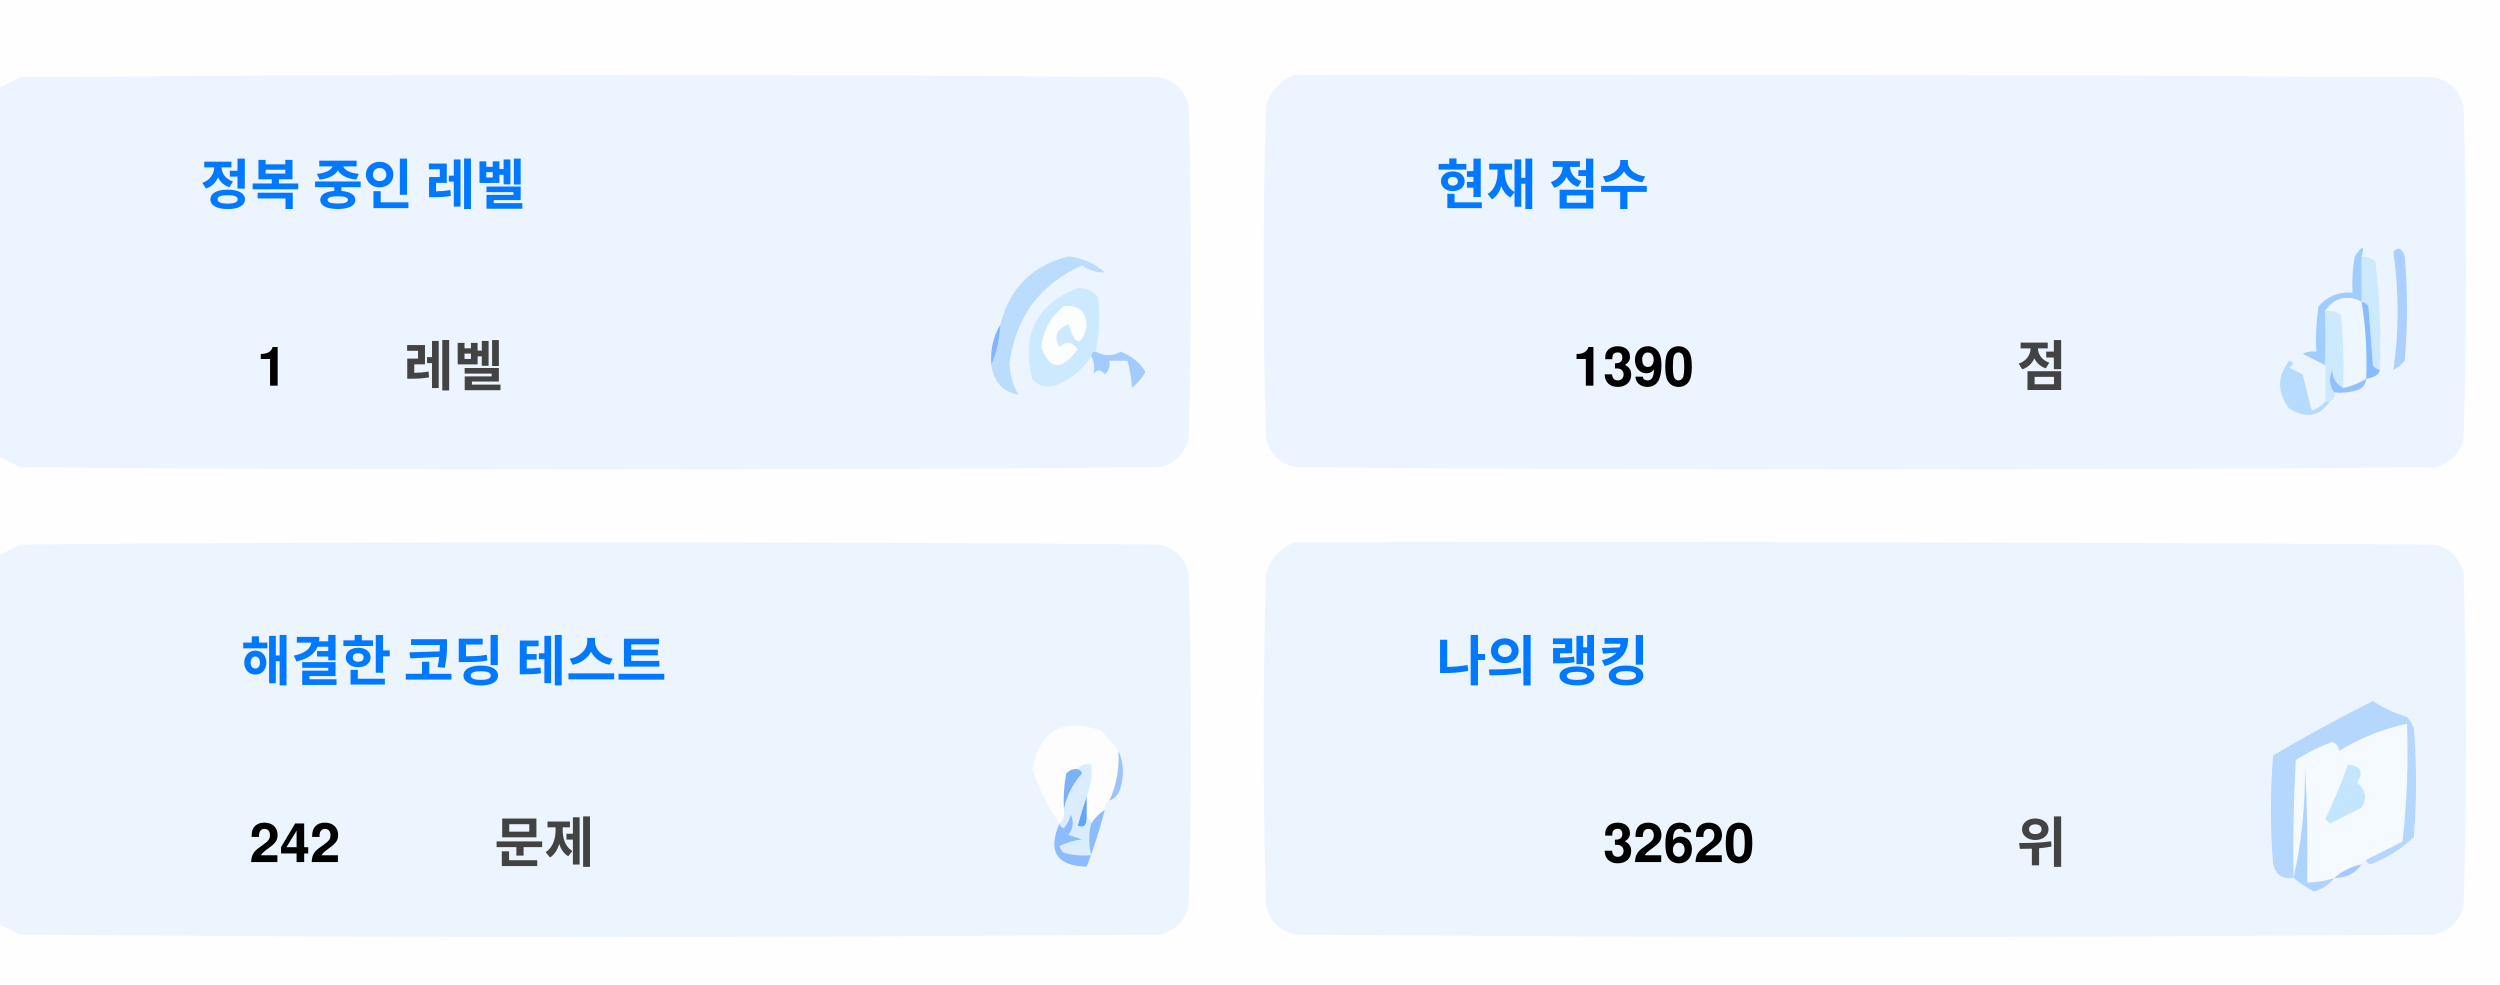
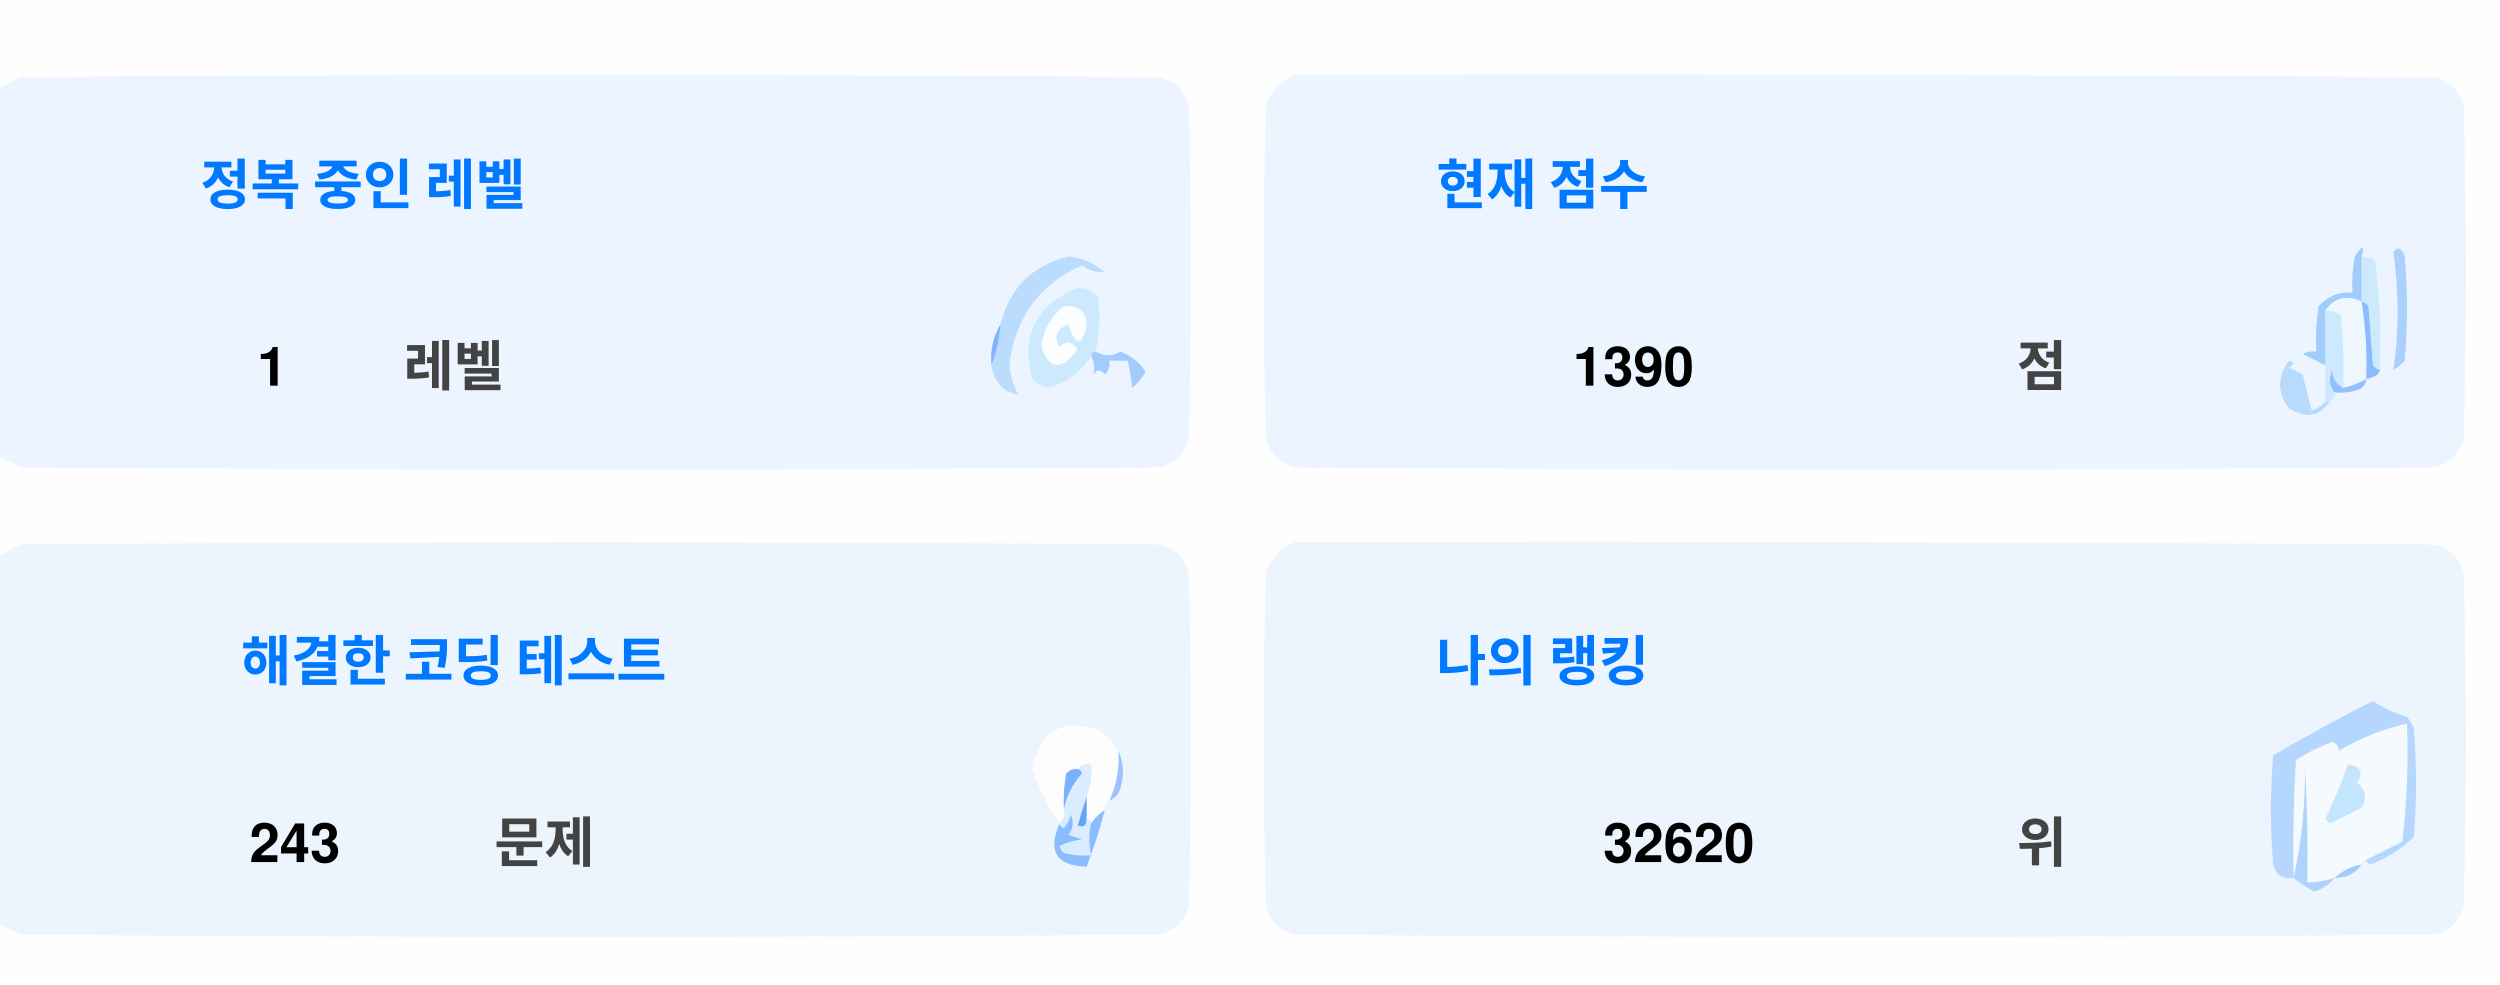
<svg xmlns="http://www.w3.org/2000/svg" version="1.1" width="551px" height="217px" style="shape-rendering:geometricPrecision; text-rendering:geometricPrecision; image-rendering:optimizeQuality; fill-rule:evenodd; clip-rule:evenodd">
  <style>.title {fill: #434343;font-size: 1rem;line-height: 1.5rem;font-weight: bold;font-family: -apple-system, BlinkMacSystemFont, Segoe UI, Helvetica, Arial, sans-serif, Apple Color Emoji, Segoe UI Emoji;}.desc {fill: #434343;font-size: 2.5rem;font-weight: bold;line-height: 1.5rem;font-family: -apple-system, BlinkMacSystemFont, Segoe UI, Helvetica, Arial, sans-serif, Apple Color Emoji, Segoe UI Emoji;}.desc-2 {fill: #434343;font-size: 1rem;font-weight: bold;line-height: 1.5rem;font-family: -apple-system, BlinkMacSystemFont, Segoe UI, Helvetica, Arial, sans-serif, Apple Color Emoji, Segoe UI Emoji;}.text, .desc {animation: twinkling 4s ease-in-out infinite;}@keyframes twinkling {40% { opacity: 1; }50% { opacity: 0.5; }60% { opacity: 1; }70% { opacity: 0.5; }80% { opacity: 1; }}</style>
  <g>
    <path style="opacity:1" fill="#fefefe" d="M -0.5,-0.5 C 183.167,-0.5 366.833,-0.5 550.5,-0.5C 550.5,71.833 550.5,144.167 550.5,216.5C 366.833,216.5 183.167,216.5 -0.5,216.5C -0.5,212.167 -0.5,207.833 -0.5,203.5C 1.14,204.32 2.807,205.153 4.5,206C 88.167,206.667 171.833,206.667 255.5,206C 259,205.167 261.167,203 262,199.5C 262.667,175.167 262.667,150.833 262,126.5C 261.167,123 259,120.833 255.5,120C 171.833,119.333 88.167,119.333 4.5,120C 2.807,120.847 1.14,121.68 -0.5,122.5C -0.5,115.167 -0.5,107.833 -0.5,100.5C 1.14,101.32 2.807,102.153 4.5,103C 88.167,103.667 171.833,103.667 255.5,103C 259,102.167 261.167,100 262,96.5C 262.667,72.167 262.667,47.833 262,23.5C 261.167,20 259,17.833 255.5,17C 171.833,16.333 88.167,16.333 4.5,17C 2.807,17.847 1.14,18.68 -0.5,19.5C -0.5,12.833 -0.5,6.167 -0.5,-0.5 Z" />
  </g>
  <g>
    <path style="opacity:1" fill="#ecf5ff" d="M -0.5,100.5 C -0.5,73.5 -0.5,46.5 -0.5,19.5C 1.14,18.68 2.807,17.847 4.5,17C 88.167,16.333 171.833,16.333 255.5,17C 259,17.833 261.167,20 262,23.5C 262.667,47.833 262.667,72.167 262,96.5C 261.167,100 259,102.167 255.5,103C 171.833,103.667 88.167,103.667 4.5,103C 2.807,102.153 1.14,101.32 -0.5,100.5 Z" />
  </g>
  <g>
    <path style="opacity:1" fill="#ecf5ff" d="M 285.5,16.5 C 369.167,16.333 452.834,16.5 536.5,17C 540,17.833 542.167,20 543,23.5C 543.667,47.833 543.667,72.167 543,96.5C 542.167,100 540,102.167 536.5,103C 452.833,103.667 369.167,103.667 285.5,103C 282,102.167 279.833,100 279,96.5C 278.333,72.167 278.333,47.833 279,23.5C 280.018,19.985 282.185,17.652 285.5,16.5 Z" />
  </g>
  <g>
    <path style="opacity:1" fill="#cdeafd" d="M 520.5,56.5 C 521.583,56.539 522.583,56.873 523.5,57.5C 524.498,65.472 524.831,73.472 524.5,81.5C 523.883,81.389 523.383,81.056 523,80.5C 522.667,76.167 522.333,71.833 522,67.5C 521.617,66.944 521.117,66.611 520.5,66.5C 520.5,63.167 520.5,59.833 520.5,56.5 Z" />
  </g>
  <g>
    <path style="opacity:1" fill="#abcfff" d="M 527.5,55.5 C 528.566,54.308 529.399,54.641 530,56.5C 530.667,64.167 530.667,71.833 530,79.5C 529.311,80.357 528.478,81.023 527.5,81.5C 528.758,73.08 528.758,64.414 527.5,55.5 Z" />
  </g>
  <g>
    <path style="opacity:1" fill="#bbdcfd" d="M 218.5,80.5 C 219.657,77.727 220.324,74.727 220.5,71.5C 222.49,63.51 227.49,58.51 235.5,56.5C 238.528,56.847 241.194,58.014 243.5,60C 241.744,60.141 240.078,59.641 238.5,58.5C 229.247,62.607 223.914,69.773 222.5,80C 222.565,82.526 223.232,84.859 224.5,87C 221.07,86.397 219.07,84.231 218.5,80.5 Z" />
  </g>
  <g>
    <path style="opacity:1" fill="#cde9fd" d="M 241.5,77.5 C 240.833,77.5 240.5,77.833 240.5,78.5C 238.628,81.529 235.961,83.695 232.5,85C 230.536,85.624 228.869,85.124 227.5,83.5C 225.021,73.791 228.354,67.124 237.5,63.5C 239.374,63.39 240.874,64.056 242,65.5C 242.497,69.524 242.331,73.524 241.5,77.5 Z" />
  </g>
  <g>
    <path style="opacity:1" fill="#fcfdfe" d="M 234.5,67.5 C 237.826,67.162 239.493,68.662 239.5,72C 238.334,76.434 237,76.267 235.5,71.5C 232.832,72.515 232.166,74.182 233.5,76.5C 235.017,75.089 236.351,75.256 237.5,77C 234.006,81.771 231.34,81.605 229.5,76.5C 229.904,72.771 231.571,69.771 234.5,67.5 Z" />
  </g>
  <g>
    <path style="opacity:1" fill="#a1ccfe" d="M 520.5,56.5 C 520.5,59.833 520.5,63.167 520.5,66.5C 517.238,64.922 514.572,65.589 512.5,68.5C 512.617,72.81 512.617,76.81 512.5,80.5C 510.86,79.68 509.193,78.847 507.5,78C 508.448,77.517 509.448,77.35 510.5,77.5C 510.335,74.15 510.502,70.817 511,67.5C 512.995,65.253 515.495,64.253 518.5,64.5C 518.336,61.813 518.503,59.146 519,56.5C 520.731,53.969 521.231,53.969 520.5,56.5 Z" />
  </g>
  <g>
    <path style="opacity:1" fill="#cde9fd" d="M 512.5,68.5 C 513.822,68.33 514.989,68.663 516,69.5C 516.499,74.823 516.666,80.156 516.5,85.5C 514.955,84.77 514.122,83.437 514,81.5C 513.22,83.387 513.387,85.054 514.5,86.5C 514.672,87.492 514.338,88.158 513.5,88.5C 513.167,88.5 512.833,88.5 512.5,88.5C 512.5,85.833 512.5,83.167 512.5,80.5C 512.617,76.81 512.617,72.81 512.5,68.5 Z" />
  </g>
  <g>
    <path style="opacity:1" fill="#eef6fe" d="M 520.5,66.5 C 521.407,72.106 521.74,77.773 521.5,83.5C 519.95,84.441 518.284,85.108 516.5,85.5C 516.666,80.156 516.499,74.823 516,69.5C 514.989,68.663 513.822,68.33 512.5,68.5C 514.572,65.589 517.238,64.922 520.5,66.5 Z" />
  </g>
  <g>
    <path style="opacity:1" fill="#88bcff" d="M 520.5,66.5 C 521.117,66.611 521.617,66.944 522,67.5C 522.333,71.833 522.667,76.167 523,80.5C 523.383,81.056 523.883,81.389 524.5,81.5C 524.445,82.469 523.445,83.136 521.5,83.5C 521.74,77.773 521.407,72.106 520.5,66.5 Z" />
  </g>
  <g>
    <path style="opacity:1" fill="#82b5fe" d="M 220.5,71.5 C 220.324,74.727 219.657,77.727 218.5,80.5C 218.215,77.171 218.882,74.171 220.5,71.5 Z" />
  </g>
  <g>
    <path style="opacity:1" fill="#a3cbfe" d="M 240.5,78.5 C 240.5,77.833 240.833,77.5 241.5,77.5C 243.391,78.536 245.224,78.536 247,77.5C 249.391,78.429 251.225,79.929 252.5,82C 251.681,83.319 250.681,84.486 249.5,85.5C 249.409,83.777 249.075,81.777 248.5,79.5C 247.167,79.5 245.833,79.5 244.5,79.5C 244.719,80.675 244.386,81.675 243.5,82.5C 242.575,81.359 241.741,81.359 241,82.5C 241.331,80.981 241.164,79.648 240.5,78.5 Z" />
  </g>
  <g>
    <path style="opacity:1" fill="#b7dbfd" d="M 512.5,88.5 C 512.833,88.5 513.167,88.5 513.5,88.5C 511.199,91.857 508.199,92.357 504.5,90C 501.872,86.535 501.872,83.035 504.5,79.5C 505.696,79.846 505.696,80.346 504.5,81C 505.5,81.5 506.5,82 507.5,82.5C 508.167,85.167 508.833,87.833 509.5,90.5C 510.739,90.058 511.739,89.391 512.5,88.5 Z" />
  </g>
  <g>
    <path style="opacity:1" fill="#92c1fe" d="M 516.5,85.5 C 518.284,85.108 519.95,84.441 521.5,83.5C 521.423,84.75 520.756,85.583 519.5,86C 517.866,86.493 516.199,86.66 514.5,86.5C 513.387,85.054 513.22,83.387 514,81.5C 514.122,83.437 514.955,84.77 516.5,85.5 Z" />
  </g>
  <g>
    <path style="opacity:1" fill="#ecf5fe" d="M -0.5,203.5 C -0.5,176.5 -0.5,149.5 -0.5,122.5C 1.14,121.68 2.807,120.847 4.5,120C 88.167,119.333 171.833,119.333 255.5,120C 259,120.833 261.167,123 262,126.5C 262.667,150.833 262.667,175.167 262,199.5C 261.167,203 259,205.167 255.5,206C 171.833,206.667 88.167,206.667 4.5,206C 2.807,205.153 1.14,204.32 -0.5,203.5 Z" />
  </g>
  <g>
    <path style="opacity:1" fill="#ecf5fe" d="M 285.5,119.5 C 369.167,119.333 452.834,119.5 536.5,120C 540,120.833 542.167,123 543,126.5C 543.667,150.833 543.667,175.167 543,199.5C 542.167,203 540,205.167 536.5,206C 452.833,206.667 369.167,206.667 285.5,206C 282,205.167 279.833,203 279,199.5C 278.333,175.167 278.333,150.833 279,126.5C 280.018,122.985 282.185,120.652 285.5,119.5 Z" />
  </g>
  <g>
    <path style="opacity:1" fill="#fdfdfe" d="M 246.5,165.5 C 246.758,169.367 246.092,173.034 244.5,176.5C 243.662,176.842 243.328,177.508 243.5,178.5C 242.272,179.306 241.272,180.306 240.5,181.5C 240.5,180.833 240.167,180.5 239.5,180.5C 239.5,178.833 239.5,177.167 239.5,175.5C 240.369,173.283 240.702,170.95 240.5,168.5C 239.209,168.263 238.209,168.596 237.5,169.5C 236.504,169.414 235.671,169.748 235,170.5C 234.503,173.146 234.336,175.813 234.5,178.5C 234.737,179.791 234.404,180.791 233.5,181.5C 230.986,177.806 228.986,173.806 227.5,169.5C 229.309,160.957 234.309,158.124 242.5,161C 244.07,162.397 245.404,163.897 246.5,165.5 Z" />
  </g>
  <g>
    <path style="opacity:1" fill="#f5faff" d="M 521.5,189.5 C 520.833,189.5 520.5,189.833 520.5,190.5C 518.181,190.992 516.181,191.992 514.5,193.5C 512.565,194.15 510.565,194.483 508.5,194.5C 508.666,185.827 508.5,177.16 508,168.5C 508.141,177.227 507.308,185.56 505.5,193.5C 505.334,184.827 505.5,176.16 506,167.5C 508.527,165.903 511.194,164.57 514,163.5C 515.011,163.892 515.511,164.559 515.5,165.5C 520.21,162.641 525.21,160.641 530.5,159.5C 530.831,168.192 530.498,176.859 529.5,185.5C 526.807,186.847 524.14,188.18 521.5,189.5 Z" />
  </g>
  <g>
    <path style="opacity:1" fill="#b6d7fd" d="M 521.5,189.5 C 524.14,188.18 526.807,186.847 529.5,185.5C 530.498,176.859 530.831,168.192 530.5,159.5C 525.21,160.641 520.21,162.641 515.5,165.5C 515.511,164.559 515.011,163.892 514,163.5C 511.194,164.57 508.527,165.903 506,167.5C 505.5,176.16 505.334,184.827 505.5,193.5C 503.089,193.863 501.589,192.863 501,190.5C 500.333,182.5 500.333,174.5 501,166.5C 508.173,162.246 515.507,158.246 523,154.5C 525.304,156.068 527.804,157.235 530.5,158C 531.126,158.75 531.626,159.584 532,160.5C 532.667,168.5 532.667,176.5 532,184.5C 529.292,187.111 526.125,189.111 522.5,190.5C 521.893,190.376 521.56,190.043 521.5,189.5 Z" />
  </g>
  <g>
    <path style="opacity:1" fill="#c3e5fe" d="M 517.5,168.5 C 520.317,168.801 520.984,170.134 519.5,172.5C 521.439,174.122 521.772,175.956 520.5,178C 518.167,179.167 515.833,180.333 513.5,181.5C 513.167,181.167 512.833,180.833 512.5,180.5C 514.414,176.515 516.081,172.515 517.5,168.5 Z" />
  </g>
  <g>
    <path style="opacity:1" fill="#7ab1fc" d="M 237.5,169.5 C 238.043,169.56 238.376,169.893 238.5,170.5C 236.395,172.836 235.062,175.503 234.5,178.5C 234.336,175.813 234.503,173.146 235,170.5C 235.671,169.748 236.504,169.414 237.5,169.5 Z" />
  </g>
  <g>
    <path style="opacity:1" fill="#afd3ff" d="M 514.5,193.5 C 513.378,194.947 511.878,195.947 510,196.5C 508.348,195.601 506.848,194.601 505.5,193.5C 507.308,185.56 508.141,177.227 508,168.5C 508.5,177.16 508.666,185.827 508.5,194.5C 510.565,194.483 512.565,194.15 514.5,193.5 Z" />
  </g>
  <g>
    <path style="opacity:1" fill="#9cc3fd" d="M 246.5,165.5 C 247.634,167.966 247.801,170.633 247,173.5C 246.623,174.942 245.79,175.942 244.5,176.5C 246.092,173.034 246.758,169.367 246.5,165.5 Z" />
  </g>
  <g>
    <path style="opacity:1" fill="#62a6fc" d="M 239.5,175.5 C 239.5,177.167 239.5,178.833 239.5,180.5C 239.483,182.028 238.816,182.528 237.5,182C 238.117,179.723 238.784,177.556 239.5,175.5 Z" />
  </g>
  <g>
    <path style="opacity:1" fill="#daedfe" d="M 237.5,169.5 C 238.209,168.596 239.209,168.263 240.5,168.5C 240.702,170.95 240.369,173.283 239.5,175.5C 238.784,177.556 238.117,179.723 237.5,182C 238.816,182.528 239.483,182.028 239.5,180.5C 240.167,180.5 240.5,180.833 240.5,181.5C 239.918,183.669 239.918,186.002 240.5,188.5C 238.473,188.662 236.473,188.495 234.5,188C 234.043,187.586 233.709,187.086 233.5,186.5C 235.078,185.702 236.744,185.202 238.5,185C 237.5,184.667 236.5,184.333 235.5,184C 236.554,182.612 236.72,181.112 236,179.5C 235.751,180.624 235.251,181.624 234.5,182.5C 233.893,182.376 233.56,182.043 233.5,181.5C 234.404,180.791 234.737,179.791 234.5,178.5C 235.062,175.503 236.395,172.836 238.5,170.5C 238.376,169.893 238.043,169.56 237.5,169.5 Z" />
  </g>
  <g>
    <path style="opacity:1" fill="#8bbcfd" d="M 243.5,178.5 C 242.395,182.803 241.062,186.969 239.5,191C 232.857,190.847 230.857,187.68 233.5,181.5C 233.56,182.043 233.893,182.376 234.5,182.5C 235.251,181.624 235.751,180.624 236,179.5C 236.72,181.112 236.554,182.612 235.5,184C 236.5,184.333 237.5,184.667 238.5,185C 236.744,185.202 235.078,185.702 233.5,186.5C 233.709,187.086 234.043,187.586 234.5,188C 236.473,188.495 238.473,188.662 240.5,188.5C 239.918,186.002 239.918,183.669 240.5,181.5C 241.272,180.306 242.272,179.306 243.5,178.5 Z" />
  </g>
  <g>
    <path style="opacity:1" fill="#a4c8ff" d="M 520.5,190.5 C 519.089,192.539 517.089,193.539 514.5,193.5C 516.181,191.992 518.181,190.992 520.5,190.5 Z" />
  </g>
  <text text-anchor="middle" x="80" y="45" class="title" style="fill:#0078ff;" stroke="#none" stroke-width="1">정복 중인 레벨</text>
  <text text-anchor="middle" x="60" y="85" class="desc" style="fill:#000000;" stroke="#none" stroke-width="1">1</text>
  <text text-anchor="middle" x="100" y="85" class="desc-2" style="fill:#434343;" stroke="#none" stroke-width="1">레벨</text>
  <text text-anchor="middle" x="340" y="45" class="title" style="fill:#0078ff;" stroke="#none" stroke-width="1">현재 점수</text>
  <text text-anchor="middle" x="360" y="85" class="desc" style="fill:#000000;" stroke="#none" stroke-width="1">1390</text>
  <text text-anchor="middle" x="450" y="85" class="desc-2" style="fill:#434343;" stroke="#none" stroke-width="1">점</text>
  <text text-anchor="middle" x="100" y="150" class="title" style="fill:#0078ff;" stroke="#none" stroke-width="1">해결한 코딩 테스트</text>
-   <text text-anchor="middle" x="65" y="190" class="desc" style="fill:#000000;" stroke="#none" stroke-width="1">242</text>
+   <text text-anchor="middle" x="65" y="190" class="desc" style="fill:#000000;" stroke="#none" stroke-width="1">243</text>
  <text text-anchor="middle" x="120" y="190" class="desc-2" style="fill:#434343;" stroke="#none" stroke-width="1">문제</text>
  <text text-anchor="middle" x="340" y="150" class="title" style="fill:#0078ff;" stroke="#none" stroke-width="1">나의 랭킹</text>
  <text text-anchor="middle" x="370" y="190" class="desc" style="fill:#000000;" stroke="#none" stroke-width="1">32620</text>
  <text text-anchor="middle" x="450" y="190" class="desc-2" style="fill:#434343;" stroke="#none" stroke-width="1">위</text>
</svg>
